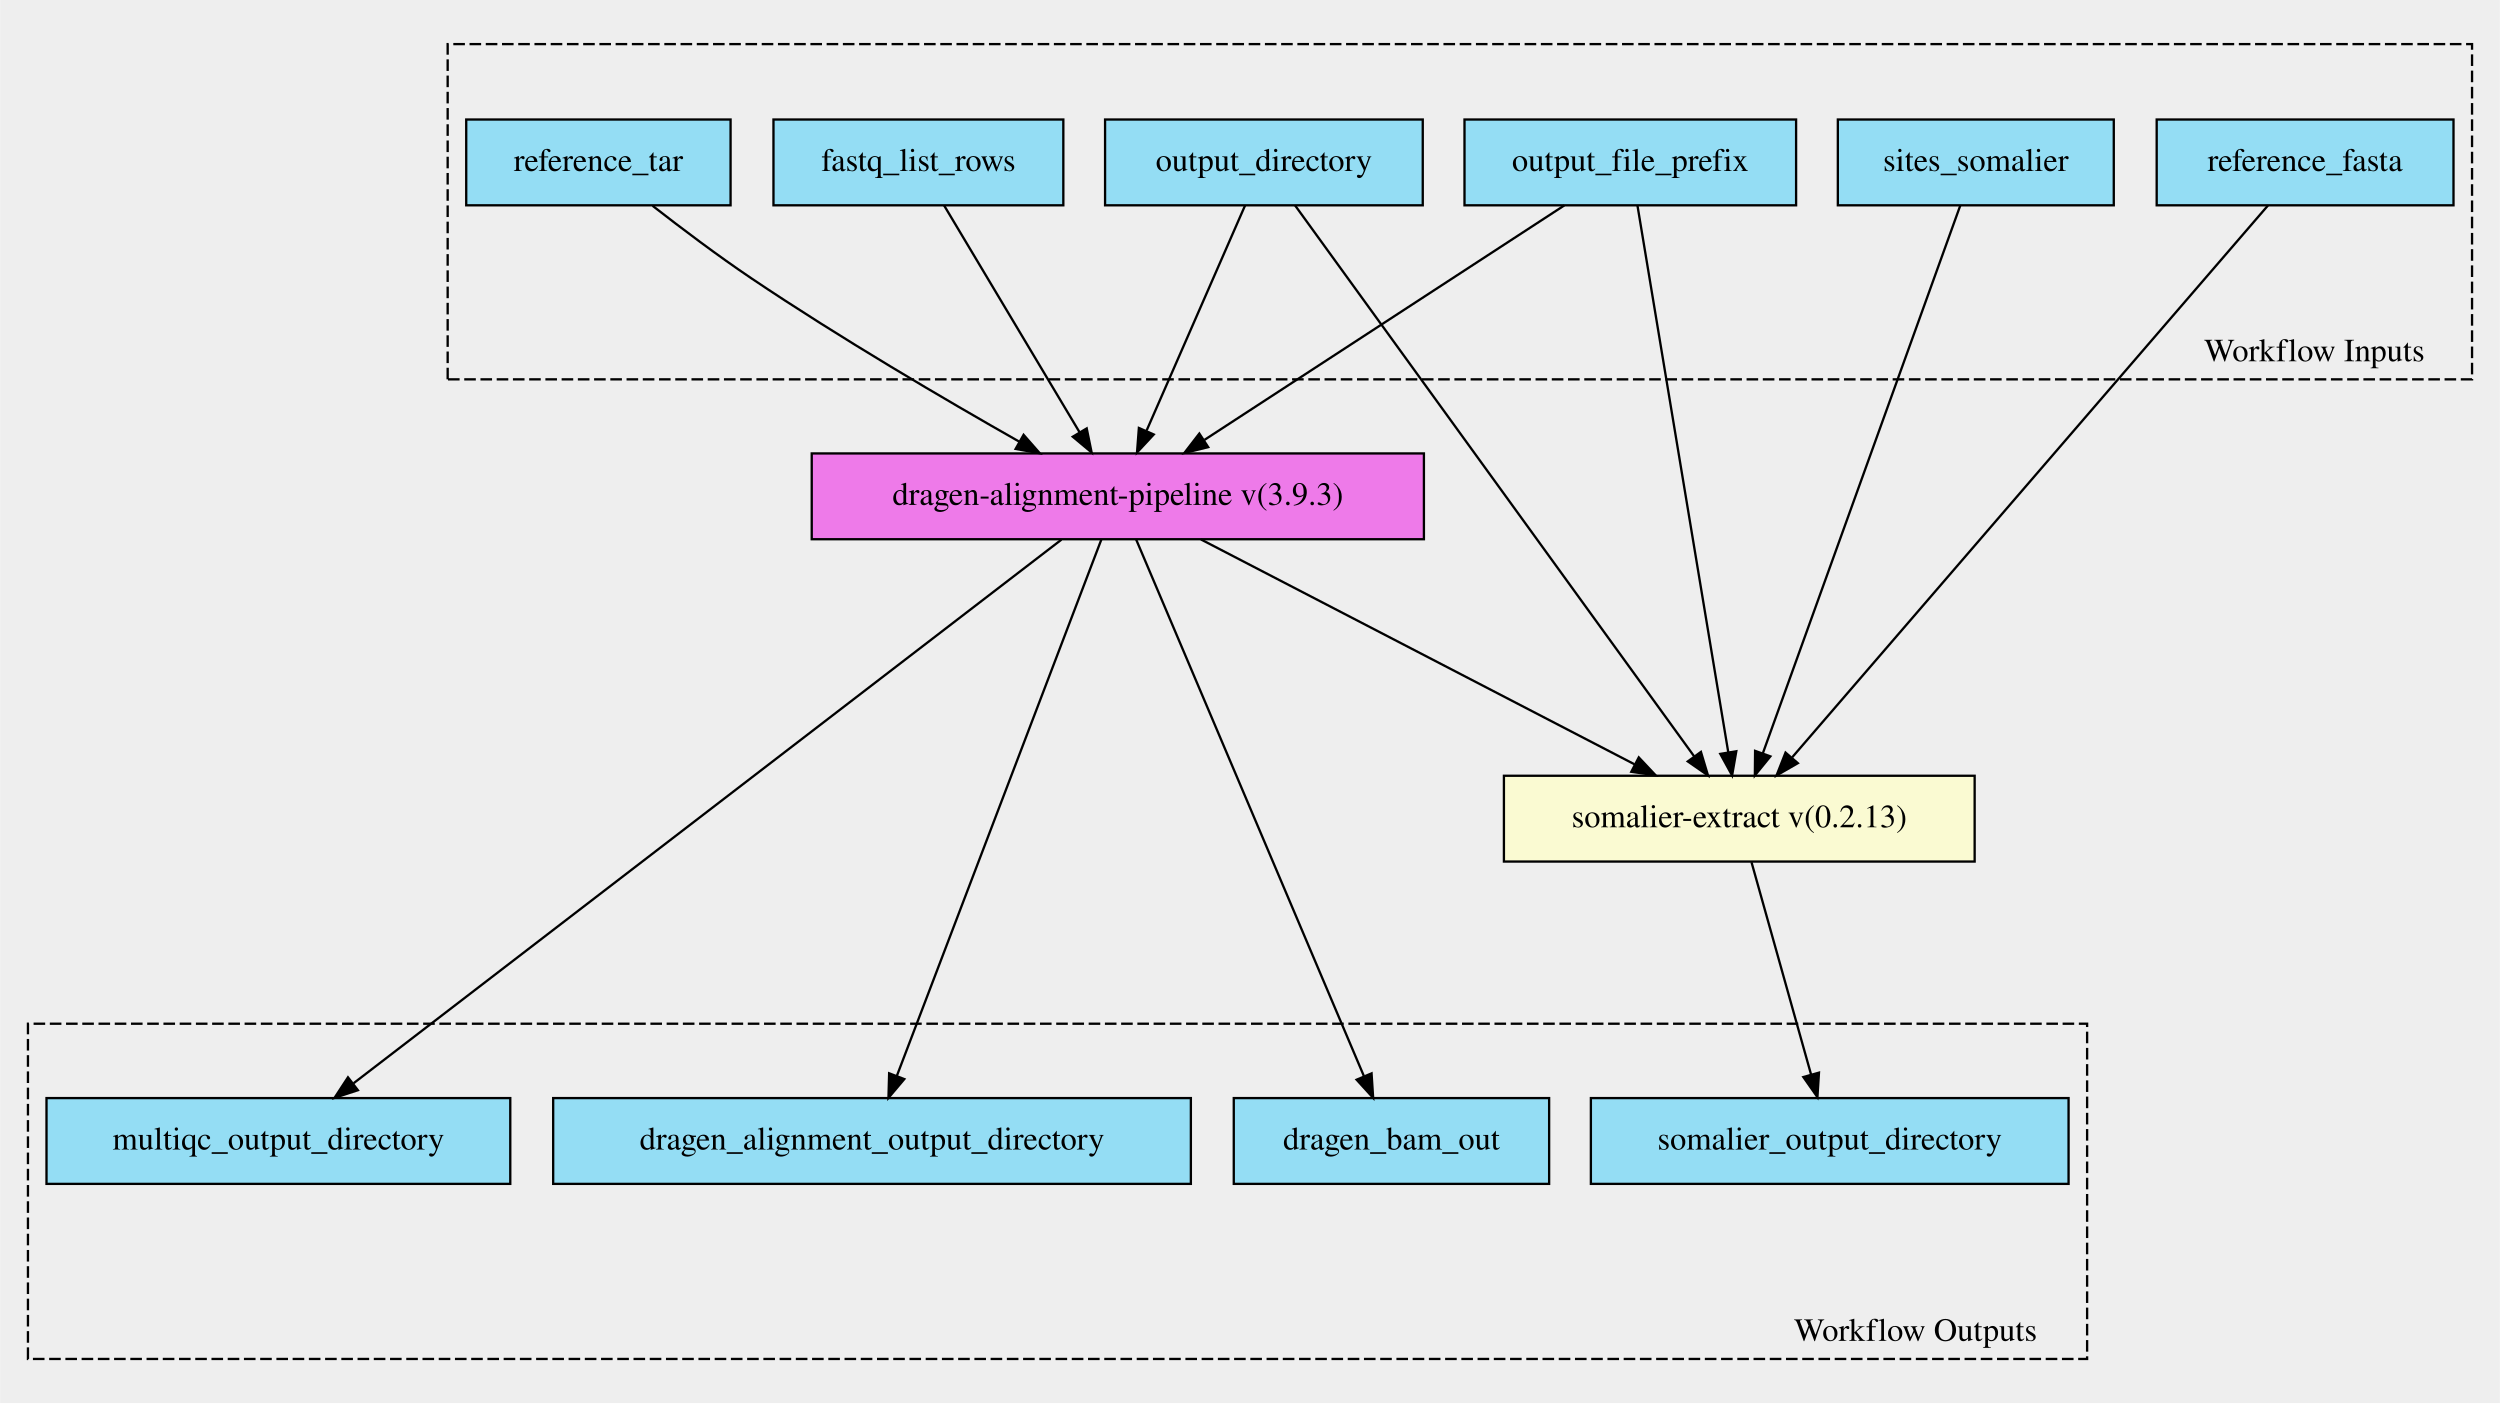
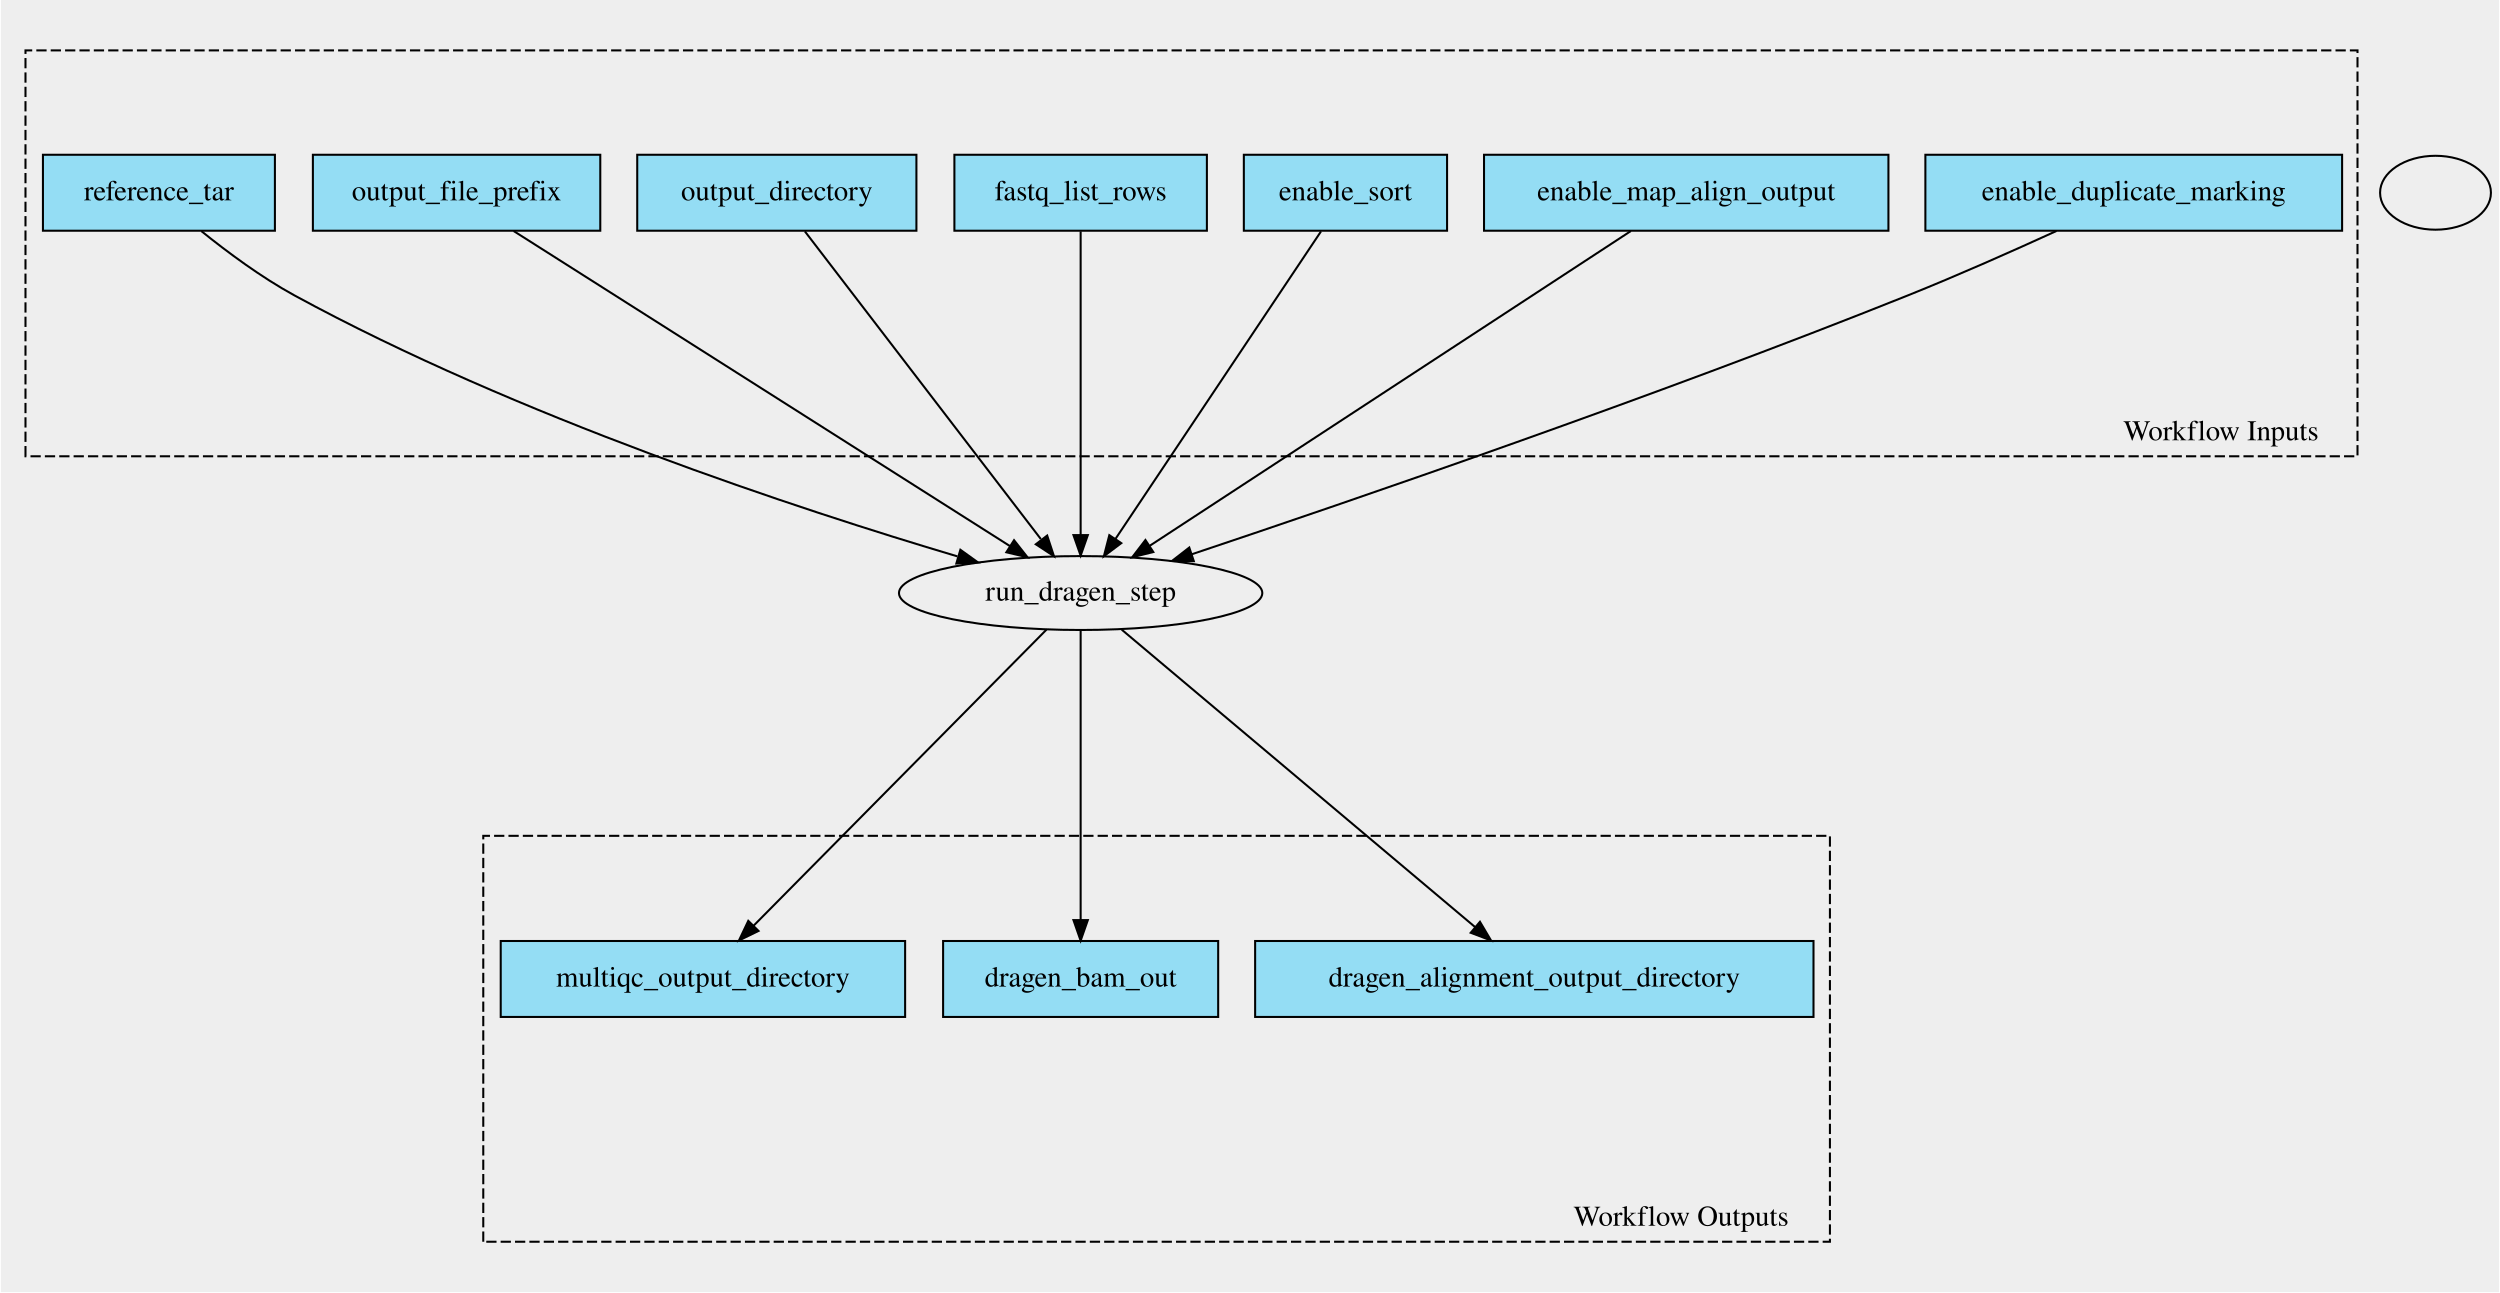
- <svg xmlns="http://www.w3.org/2000/svg" xmlns:xlink="http://www.w3.org/1999/xlink" width="1078pt" height="605pt" viewBox="0.00 0.00 1078.00 605.06">
-   <g id="graph0" class="graph" transform="scale(1 1) rotate(0) translate(4 601.06)">
-     <polygon fill="#eeeeee" stroke="transparent" points="-4,4 -4,-601.06 1074,-601.06 1074,4 -4,4" />
+ <svg xmlns="http://www.w3.org/2000/svg" xmlns:xlink="http://www.w3.org/1999/xlink" width="1217pt" height="629pt" viewBox="0.00 0.00 1217.00 629.43">
+   <g id="graph0" class="graph" transform="scale(1 1) rotate(0) translate(4 625.43)">
+     <polygon fill="#eeeeee" stroke="transparent" points="-4,4 -4,-625.43 1213,-625.43 1213,4 -4,4" />
    <g id="clust1" class="cluster">
-       <polygon fill="#eeeeee" stroke="#000000" stroke-dasharray="5,2" points="189,-437.469 189,-582.04 1062,-582.04 1062,-437.469 189,-437.469" />
-       <text text-anchor="middle" x="994" y="-445.269" font-family="Times,serif" font-size="14.00" fill="#000000">Workflow Inputs</text>
+       <polygon fill="#eeeeee" stroke="black" stroke-dasharray="5,2" points="8,-403.16 8,-600.88 1144,-600.88 1144,-403.16 8,-403.16" />
+       <text text-anchor="middle" x="1077.5" y="-410.96" font-family="Times,serif" font-size="14.00">Workflow Inputs</text>
    </g>
    <g id="clust2" class="cluster">
-       <polygon fill="#eeeeee" stroke="#000000" stroke-dasharray="5,2" points="8,-15.02 8,-159.591 896,-159.591 896,-15.02 8,-15.02" />
-       <text text-anchor="middle" x="822" y="-22.82" font-family="Times,serif" font-size="14.00" fill="#000000">Workflow Outputs</text>
+       <polygon fill="#eeeeee" stroke="black" stroke-dasharray="5,2" points="231,-20.54 231,-218.27 887,-218.27 887,-20.54 231,-20.54" />
+       <text text-anchor="middle" x="814.5" y="-28.34" font-family="Times,serif" font-size="14.00">Workflow Outputs</text>
    </g>
    <g id="node1" class="node">
      <g id="a_node1">
-         <a xlink:title="The row of fastq lists.&#10;Each row has the following attributes:&#10;  * RGID&#10;  * RGLB&#10;  * RGSM&#10;  * Lane&#10;  * Read1File&#10;  * Read2File (optional)&#10;">
-           <polygon fill="#94ddf4" stroke="#000000" points="329.5,-512.52 329.5,-549.52 454.5,-549.52 454.5,-512.52 329.5,-512.52" />
-           <text text-anchor="middle" x="392" y="-527.32" font-family="Times,serif" font-size="14.00" fill="#000000">fastq_list_rows</text>
+         <a xlink:title="Mark identical alignments as duplicates&#10;">
+           <polygon fill="#94ddf4" stroke="black" points="933.5,-513.04 933.5,-550.04 1136.5,-550.04 1136.5,-513.04 933.5,-513.04" />
+           <text text-anchor="middle" x="1035" y="-527.84" font-family="Times,serif" font-size="14.00">enable_duplicate_marking</text>
        </a>
      </g>
    </g>
    <g id="node11" class="node">
-       <g id="a_node11">
-         <a xlink:href="https://github.com/umccr/cwl-ica/blob/main/.github/catalogue/docs/workflows/dragen-alignment-pipeline/3.9.3/dragen-alignment-pipeline__3.9.3.md" xlink:title="Runs the alignment step on a dragen fpga&#10;Takes in a fastq list and corresponding mount paths from the predefined mount paths&#10;All other options available at the top of the workflow&#10;">
-           <polygon fill="#ee7ae9" stroke="#000000" points="346,-368.52 346,-405.52 610,-405.52 610,-368.52 346,-368.52" />
-           <text text-anchor="middle" x="478" y="-383.32" font-family="Times,serif" font-size="14.00" fill="#000000">dragen-alignment-pipeline v(3.9.3)</text>
+       <ellipse fill="none" stroke="black" cx="522" cy="-336.54" rx="88.5" ry="18" />
+       <text text-anchor="middle" x="522" y="-332.84" font-family="Times,serif" font-size="14.00">run_dragen_step</text>
+     </g>
+     <g id="edge1" class="edge">
+       <path fill="none" stroke="black" d="M997.38,-512.93C976.27,-503.27 949.35,-491.3 925,-481.54 801.65,-432.12 653.95,-381.47 576.13,-355.43" />
+       <polygon fill="black" stroke="black" points="577.13,-352.07 566.54,-352.22 574.92,-358.71 577.13,-352.07" />
+     </g>
+     <g id="node2" class="node">
+       <g id="a_node2">
+         <a xlink:title="Do you wish to have the output bam files present&#10;">
+           <polygon fill="#94ddf4" stroke="black" points="718.5,-513.04 718.5,-550.04 915.5,-550.04 915.5,-513.04 718.5,-513.04" />
+           <text text-anchor="middle" x="817" y="-527.84" font-family="Times,serif" font-size="14.00">enable_map_align_output</text>
+         </a>
+       </g>
+     </g>
+     <g id="edge2" class="edge">
+       <path fill="none" stroke="black" d="M790.04,-512.9C736.06,-477.59 614.83,-398.28 555.71,-359.6" />
+       <polygon fill="black" stroke="black" points="557.4,-356.52 547.11,-353.97 553.56,-362.38 557.4,-356.52" />
+     </g>
+     <g id="node3" class="node">
+       <g id="a_node3">
+         <a xlink:title="The map/align system produces a BAM file sorted by &#10;reference sequence and position by default.&#10;">
+           <polygon fill="#94ddf4" stroke="black" points="601.5,-513.04 601.5,-550.04 700.5,-550.04 700.5,-513.04 601.5,-513.04" />
+           <text text-anchor="middle" x="651" y="-527.84" font-family="Times,serif" font-size="14.00">enable_sort</text>
+         </a>
+       </g>
+     </g>
+     <g id="edge3" class="edge">
+       <path fill="none" stroke="black" d="M639.1,-512.73C616.07,-478.29 565.39,-402.47 538.9,-362.82" />
+       <polygon fill="black" stroke="black" points="541.79,-360.85 533.32,-354.48 535.97,-364.74 541.79,-360.85" />
+     </g>
+     <g id="node4" class="node">
+       <g id="a_node4">
+         <a xlink:title="The row of fastq lists.&#10;Each row has the following attributes:&#10;  * RGID&#10;  * RGLB&#10;  * RGSM&#10;  * Lane&#10;  * Read1File&#10;  * Read2File (optional)&#10;">
+           <polygon fill="#94ddf4" stroke="black" points="460.5,-513.04 460.5,-550.04 583.5,-550.04 583.5,-513.04 460.5,-513.04" />
+           <text text-anchor="middle" x="522" y="-527.84" font-family="Times,serif" font-size="14.00">fastq_list_rows</text>
+         </a>
+       </g>
+     </g>
+     <g id="edge4" class="edge">
+       <path fill="none" stroke="black" d="M522,-512.73C522,-478.88 522,-405.06 522,-364.9" />
+       <polygon fill="black" stroke="black" points="525.5,-364.76 522,-354.76 518.5,-364.76 525.5,-364.76" />
+     </g>
+     <g id="node5" class="node">
+       <g id="a_node5">
+         <a xlink:title="The directory where all output files are placed&#10;">
+           <polygon fill="#94ddf4" stroke="black" points="306,-513.04 306,-550.04 442,-550.04 442,-513.04 306,-513.04" />
+           <text text-anchor="middle" x="374" y="-527.84" font-family="Times,serif" font-size="14.00">output_directory</text>
+         </a>
+       </g>
+     </g>
+     <g id="edge5" class="edge">
+       <path fill="none" stroke="black" d="M387.66,-512.73C414.07,-478.29 472.21,-402.47 502.62,-362.82" />
+       <polygon fill="black" stroke="black" points="505.7,-364.55 509.01,-354.48 500.15,-360.29 505.7,-364.55" />
+     </g>
+     <g id="node6" class="node">
+       <g id="a_node6">
+         <a xlink:title="The prefix given to all output files&#10;">
+           <polygon fill="#94ddf4" stroke="black" points="148,-513.04 148,-550.04 288,-550.04 288,-513.04 148,-513.04" />
+           <text text-anchor="middle" x="218" y="-527.84" font-family="Times,serif" font-size="14.00">output_file_prefix</text>
        </a>
      </g>
    </g>
    <g id="edge6" class="edge">
-       <path fill="none" stroke="#000000" d="M403.067,-512.49C417.886,-487.677 444.296,-443.455 461.475,-414.69" />
-       <polygon fill="#000000" stroke="#000000" points="464.58,-416.317 466.702,-405.937 458.57,-412.728 464.58,-416.317" />
+       <path fill="none" stroke="black" d="M245.78,-512.9C301.53,-477.52 426.85,-397.95 487.64,-359.36" />
+       <polygon fill="black" stroke="black" points="489.56,-362.29 496.12,-353.97 485.8,-356.38 489.56,-362.29" />
    </g>
-     <g id="node2" class="node">
-       <g id="a_node2">
-         <a xlink:title="gzipped vcf file. Required for somalier sites&#10;">
-           <polygon fill="#94ddf4" stroke="#000000" points="788.5,-512.52 788.5,-549.52 907.5,-549.52 907.5,-512.52 788.5,-512.52" />
-           <text text-anchor="middle" x="848" y="-527.32" font-family="Times,serif" font-size="14.00" fill="#000000">sites_somalier</text>
-         </a>
-       </g>
-     </g>
-     <g id="node12" class="node">
-       <g id="a_node12">
-         <a xlink:href="https://github.com/umccr/cwl-ica/blob/main/.github/catalogue/docs/tools/somalier-extract/0.2.13/somalier-extract__0.2.13.md" xlink:title="Runs the somalier extract function to call the fingerprint on the germline bam file&#10;">
-           <polygon fill="#fafad2" stroke="#000000" points="644.5,-229.52 644.5,-266.52 847.5,-266.52 847.5,-229.52 644.5,-229.52" />
-           <text text-anchor="middle" x="746" y="-244.32" font-family="Times,serif" font-size="14.00" fill="#000000">somalier-extract v(0.2.13)</text>
+     <g id="node7" class="node">
+       <g id="a_node7">
+         <a xlink:title="Path to ref data tarball&#10;">
+           <polygon fill="#94ddf4" stroke="black" points="16.5,-513.04 16.5,-550.04 129.5,-550.04 129.5,-513.04 16.5,-513.04" />
+           <text text-anchor="middle" x="73" y="-527.84" font-family="Times,serif" font-size="14.00">reference_tar</text>
        </a>
      </g>
    </g>
    <g id="edge7" class="edge">
-       <path fill="none" stroke="#000000" d="M841.308,-512.452C823.872,-464.079 776.967,-333.939 756.169,-276.234" />
-       <polygon fill="#000000" stroke="#000000" points="759.401,-274.878 752.717,-266.657 752.815,-277.252 759.401,-274.878" />
-     </g>
-     <g id="node3" class="node">
-       <g id="a_node3">
-         <a xlink:title="The prefix given to all output files&#10;">
-           <polygon fill="#94ddf4" stroke="#000000" points="627.5,-512.52 627.5,-549.52 770.5,-549.52 770.5,-512.52 627.5,-512.52" />
-           <text text-anchor="middle" x="699" y="-527.32" font-family="Times,serif" font-size="14.00" fill="#000000">output_file_prefix</text>
-         </a>
-       </g>
-     </g>
-     <g id="edge8" class="edge">
-       <path fill="none" stroke="#000000" d="M670.561,-512.49C630.97,-486.693 559.182,-439.917 515.327,-411.342" />
-       <polygon fill="#000000" stroke="#000000" points="516.97,-408.235 506.68,-405.708 513.148,-414.1 516.97,-408.235" />
-     </g>
-     <g id="edge9" class="edge">
-       <path fill="none" stroke="#000000" d="M702.084,-512.452C710.101,-464.179 731.641,-334.477 741.255,-276.594" />
-       <polygon fill="#000000" stroke="#000000" points="744.719,-277.096 742.905,-266.657 737.814,-275.949 744.719,-277.096" />
-     </g>
-     <g id="node4" class="node">
-       <g id="a_node4">
-         <a xlink:title="The directory where all output files are placed&#10;">
-           <polygon fill="#94ddf4" stroke="#000000" points="472.5,-512.52 472.5,-549.52 609.5,-549.52 609.5,-512.52 472.5,-512.52" />
-           <text text-anchor="middle" x="541" y="-527.32" font-family="Times,serif" font-size="14.00" fill="#000000">output_directory</text>
-         </a>
-       </g>
-     </g>
-     <g id="edge10" class="edge">
-       <path fill="none" stroke="#000000" d="M532.893,-512.49C522.131,-487.892 503.025,-444.22 490.434,-415.44" />
-       <polygon fill="#000000" stroke="#000000" points="493.491,-413.696 486.276,-405.937 487.078,-416.502 493.491,-413.696" />
-     </g>
-     <g id="edge11" class="edge">
-       <path fill="none" stroke="#000000" d="M554.451,-512.452C589.782,-463.678 685.328,-331.778 726.59,-274.816" />
-       <polygon fill="#000000" stroke="#000000" points="729.468,-276.809 732.5,-266.657 723.799,-272.702 729.468,-276.809" />
-     </g>
-     <g id="node5" class="node">
-       <g id="a_node5">
-         <a xlink:title="Path to ref data tarball&#10;">
-           <polygon fill="#94ddf4" stroke="#000000" points="197,-512.52 197,-549.52 311,-549.52 311,-512.52 197,-512.52" />
-           <text text-anchor="middle" x="254" y="-527.32" font-family="Times,serif" font-size="14.00" fill="#000000">reference_tar</text>
-         </a>
-       </g>
-     </g>
-     <g id="edge12" class="edge">
-       <path fill="none" stroke="#000000" d="M277.361,-512.314C289.78,-502.629 305.452,-490.814 320,-481.02 358.118,-455.359 403.332,-428.832 435.605,-410.529" />
-       <polygon fill="#000000" stroke="#000000" points="437.361,-413.556 444.348,-405.592 433.92,-407.461 437.361,-413.556" />
-     </g>
-     <g id="node6" class="node">
-       <g id="a_node6">
-         <a xlink:title="FastA file with genome sequence&#10;">
-           <polygon fill="#94ddf4" stroke="#000000" points="926,-512.52 926,-549.52 1054,-549.52 1054,-512.52 926,-512.52" />
-           <text text-anchor="middle" x="990" y="-527.32" font-family="Times,serif" font-size="14.00" fill="#000000">reference_fasta</text>
-         </a>
-       </g>
-     </g>
-     <g id="edge13" class="edge">
-       <path fill="none" stroke="#000000" d="M973.99,-512.452C931.852,-463.578 817.747,-331.236 768.801,-274.466" />
-       <polygon fill="#000000" stroke="#000000" points="771.249,-271.945 762.068,-266.657 765.948,-276.516 771.249,-271.945" />
-     </g>
-     <g id="node7" class="node">
-       <g id="a_node7">
-         <a xlink:title="The dragen multiQC output&#10;">
-           <polygon fill="#94ddf4" stroke="#000000" points="16,-90.52 16,-127.52 216,-127.52 216,-90.52 16,-90.52" />
-           <text text-anchor="middle" x="116" y="-105.32" font-family="Times,serif" font-size="14.00" fill="#000000">multiqc_output_directory</text>
-         </a>
-       </g>
+       <path fill="none" stroke="black" d="M93.68,-512.84C106.2,-502.73 122.84,-490.36 139,-481.54 247.19,-422.56 384.61,-377.4 461.97,-354.4" />
+       <polygon fill="black" stroke="black" points="463.42,-357.63 472.02,-351.44 461.44,-350.91 463.42,-357.63" />
    </g>
    <g id="node8" class="node">
      <g id="a_node8">
        <a xlink:title="The output directory containing all alignment output files and qc metrics&#10;">
-           <polygon fill="#94ddf4" stroke="#000000" points="234.5,-90.52 234.5,-127.52 509.5,-127.52 509.5,-90.52 234.5,-90.52" />
-           <text text-anchor="middle" x="372" y="-105.32" font-family="Times,serif" font-size="14.00" fill="#000000">dragen_alignment_output_directory</text>
+           <polygon fill="#94ddf4" stroke="black" points="607,-130.04 607,-167.04 879,-167.04 879,-130.04 607,-130.04" />
+           <text text-anchor="middle" x="743" y="-144.84" font-family="Times,serif" font-size="14.00">dragen_alignment_output_directory</text>
        </a>
      </g>
    </g>
    <g id="node9" class="node">
      <g id="a_node9">
-         <a xlink:title="Output directory from somalier step&#10;">
-           <polygon fill="#94ddf4" stroke="#000000" points="682,-90.52 682,-127.52 888,-127.52 888,-90.52 682,-90.52" />
-           <text text-anchor="middle" x="785" y="-105.32" font-family="Times,serif" font-size="14.00" fill="#000000">somalier_output_directory</text>
+         <a xlink:title="The output alignment file&#10;">
+           <polygon fill="#94ddf4" stroke="black" points="455,-130.04 455,-167.04 589,-167.04 589,-130.04 455,-130.04" />
+           <text text-anchor="middle" x="522" y="-144.84" font-family="Times,serif" font-size="14.00">dragen_bam_out</text>
        </a>
      </g>
    </g>
    <g id="node10" class="node">
      <g id="a_node10">
-         <a xlink:title="The output alignment file&#10;">
-           <polygon fill="#94ddf4" stroke="#000000" points="528,-90.52 528,-127.52 664,-127.52 664,-90.52 528,-90.52" />
-           <text text-anchor="middle" x="596" y="-105.32" font-family="Times,serif" font-size="14.00" fill="#000000">dragen_bam_out</text>
+         <a xlink:title="The dragen multiQC output&#10;">
+           <polygon fill="#94ddf4" stroke="black" points="239.5,-130.04 239.5,-167.04 436.5,-167.04 436.5,-130.04 239.5,-130.04" />
+           <text text-anchor="middle" x="338" y="-144.84" font-family="Times,serif" font-size="14.00">multiqc_output_directory</text>
        </a>
      </g>
    </g>
-     <g id="edge2" class="edge">
-       <path fill="none" stroke="#000000" d="M453.686,-368.348C390.316,-319.683 220.05,-188.926 148.438,-133.932" />
-       <polygon fill="#000000" stroke="#000000" points="150.271,-130.926 140.208,-127.611 146.007,-136.478 150.271,-130.926" />
+     <g id="edge8" class="edge">
+       <path fill="none" stroke="black" d="M542,-318.71C581.29,-285.64 668.68,-212.09 714.19,-173.79" />
+       <polygon fill="black" stroke="black" points="716.52,-176.41 721.92,-167.29 712.01,-171.05 716.52,-176.41" />
    </g>
-     <g id="edge3" class="edge">
-       <path fill="none" stroke="#000000" d="M470.88,-368.348C452.664,-320.573 404.281,-193.682 382.678,-137.025" />
-       <polygon fill="#000000" stroke="#000000" points="385.922,-135.708 379.089,-127.611 379.381,-138.202 385.922,-135.708" />
+     <g id="edge9" class="edge">
+       <path fill="none" stroke="black" d="M522,-318.38C522,-286.15 522,-216.34 522,-177.34" />
+       <polygon fill="black" stroke="black" points="525.5,-177.21 522,-167.21 518.5,-177.21 525.5,-177.21" />
    </g>
-     <g id="edge4" class="edge">
-       <path fill="none" stroke="#000000" d="M485.925,-368.348C506.204,-320.573 560.064,-193.682 584.113,-137.025" />
-       <polygon fill="#000000" stroke="#000000" points="587.423,-138.184 588.109,-127.611 580.98,-135.449 587.423,-138.184" />
+     <g id="edge10" class="edge">
+       <path fill="none" stroke="black" d="M505.35,-318.71C472.84,-285.85 400.78,-213 362.7,-174.51" />
+       <polygon fill="black" stroke="black" points="365.08,-171.94 355.55,-167.29 360.1,-176.86 365.08,-171.94" />
    </g>
-     <g id="edge1" class="edge">
-       <path fill="none" stroke="#000000" d="M513.866,-368.418C562.17,-343.365 648.137,-298.778 700.807,-271.46" />
-       <polygon fill="#000000" stroke="#000000" points="702.653,-274.445 709.919,-266.734 699.43,-268.231 702.653,-274.445" />
-     </g>
-     <g id="edge5" class="edge">
-       <path fill="none" stroke="#000000" d="M751.26,-229.274C757.86,-205.75 769.246,-165.169 776.946,-137.726" />
-       <polygon fill="#000000" stroke="#000000" points="780.367,-138.487 779.699,-127.913 773.628,-136.596 780.367,-138.487" />
+     <g id="node12" class="node">
+       <ellipse fill="none" stroke="black" cx="1182" cy="-531.54" rx="27" ry="18" />
    </g>
  </g>
</svg>
